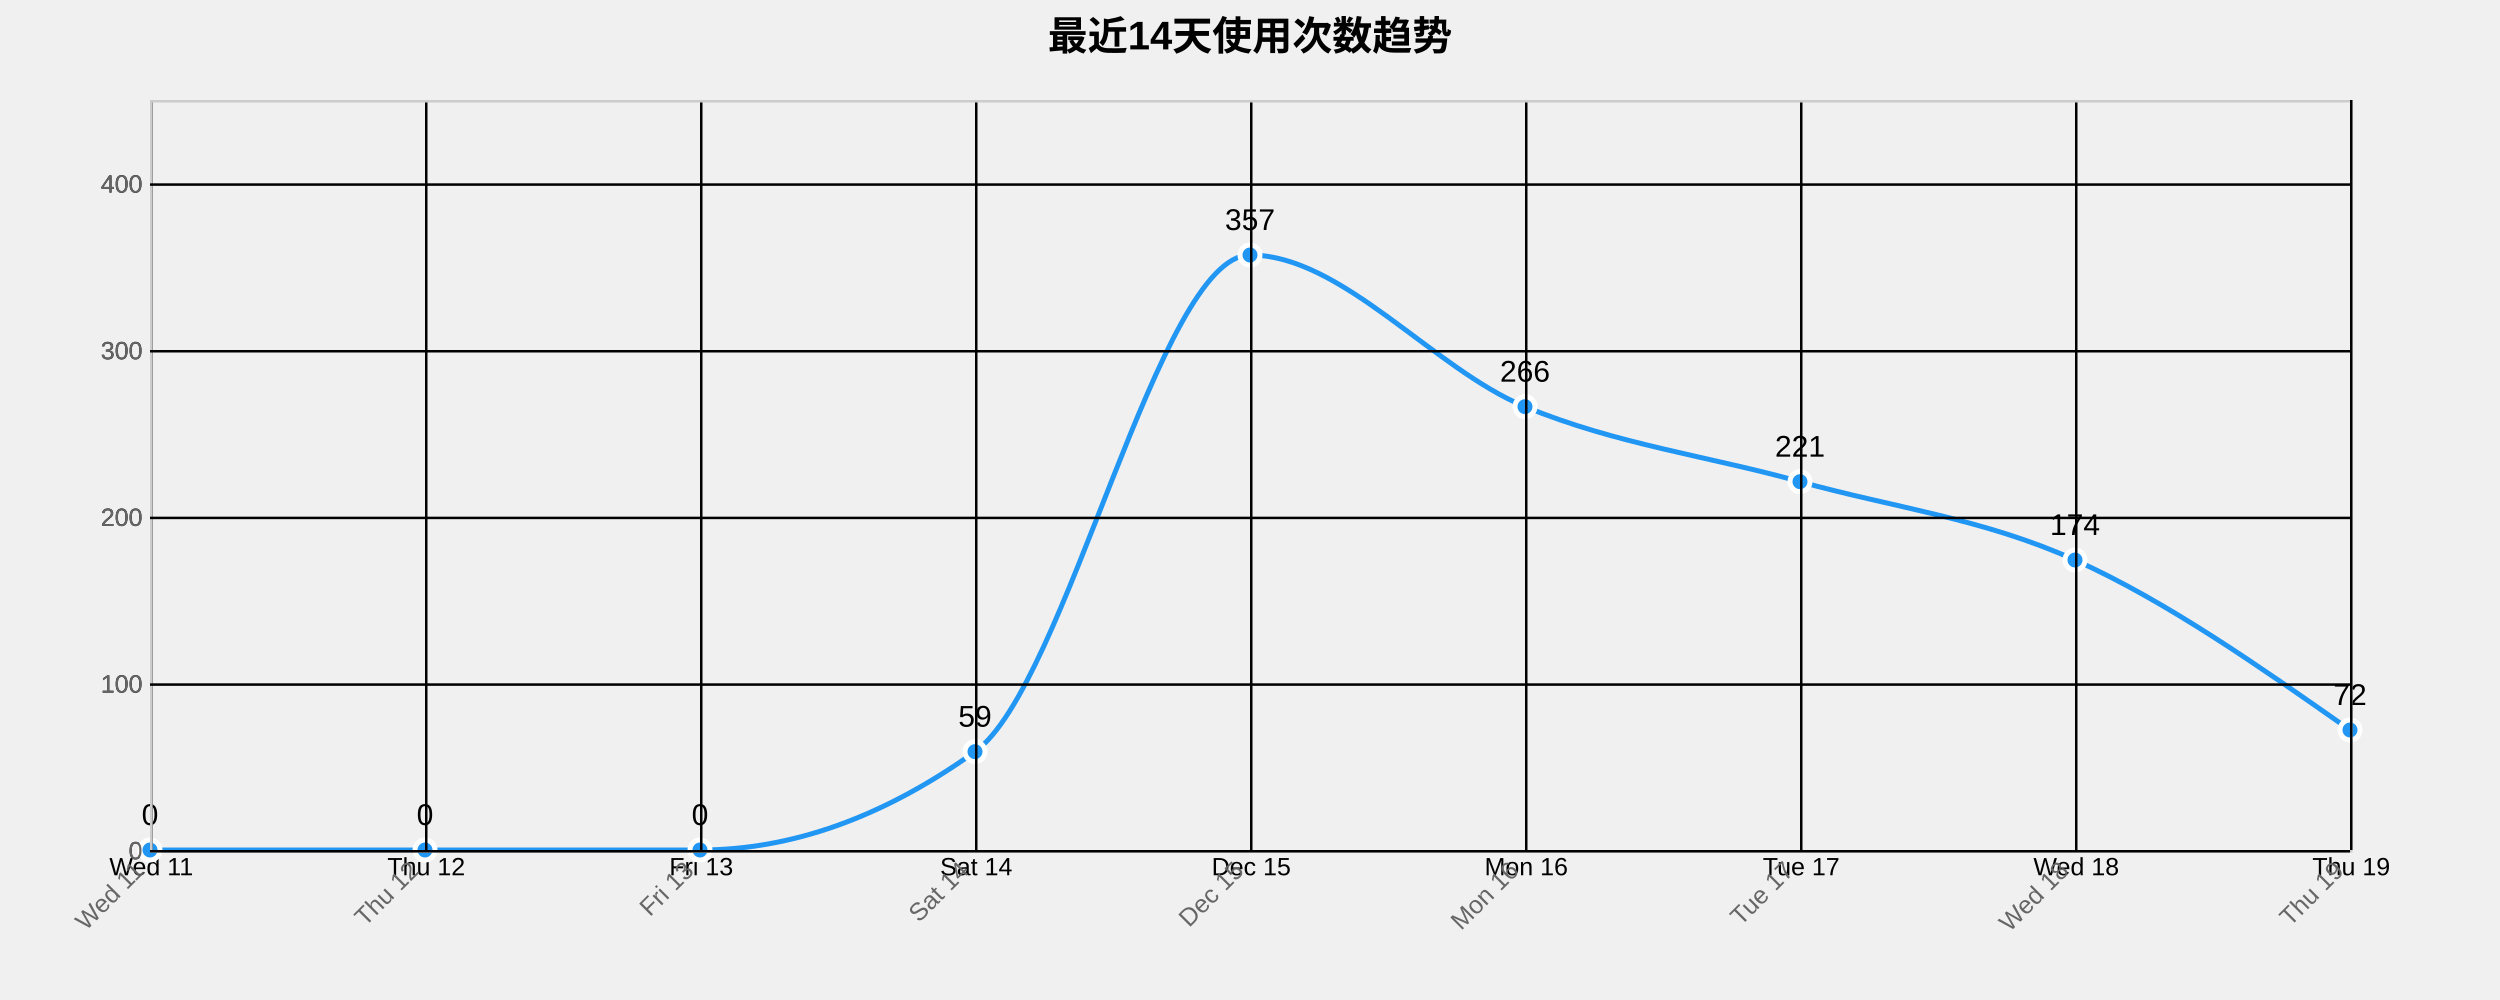
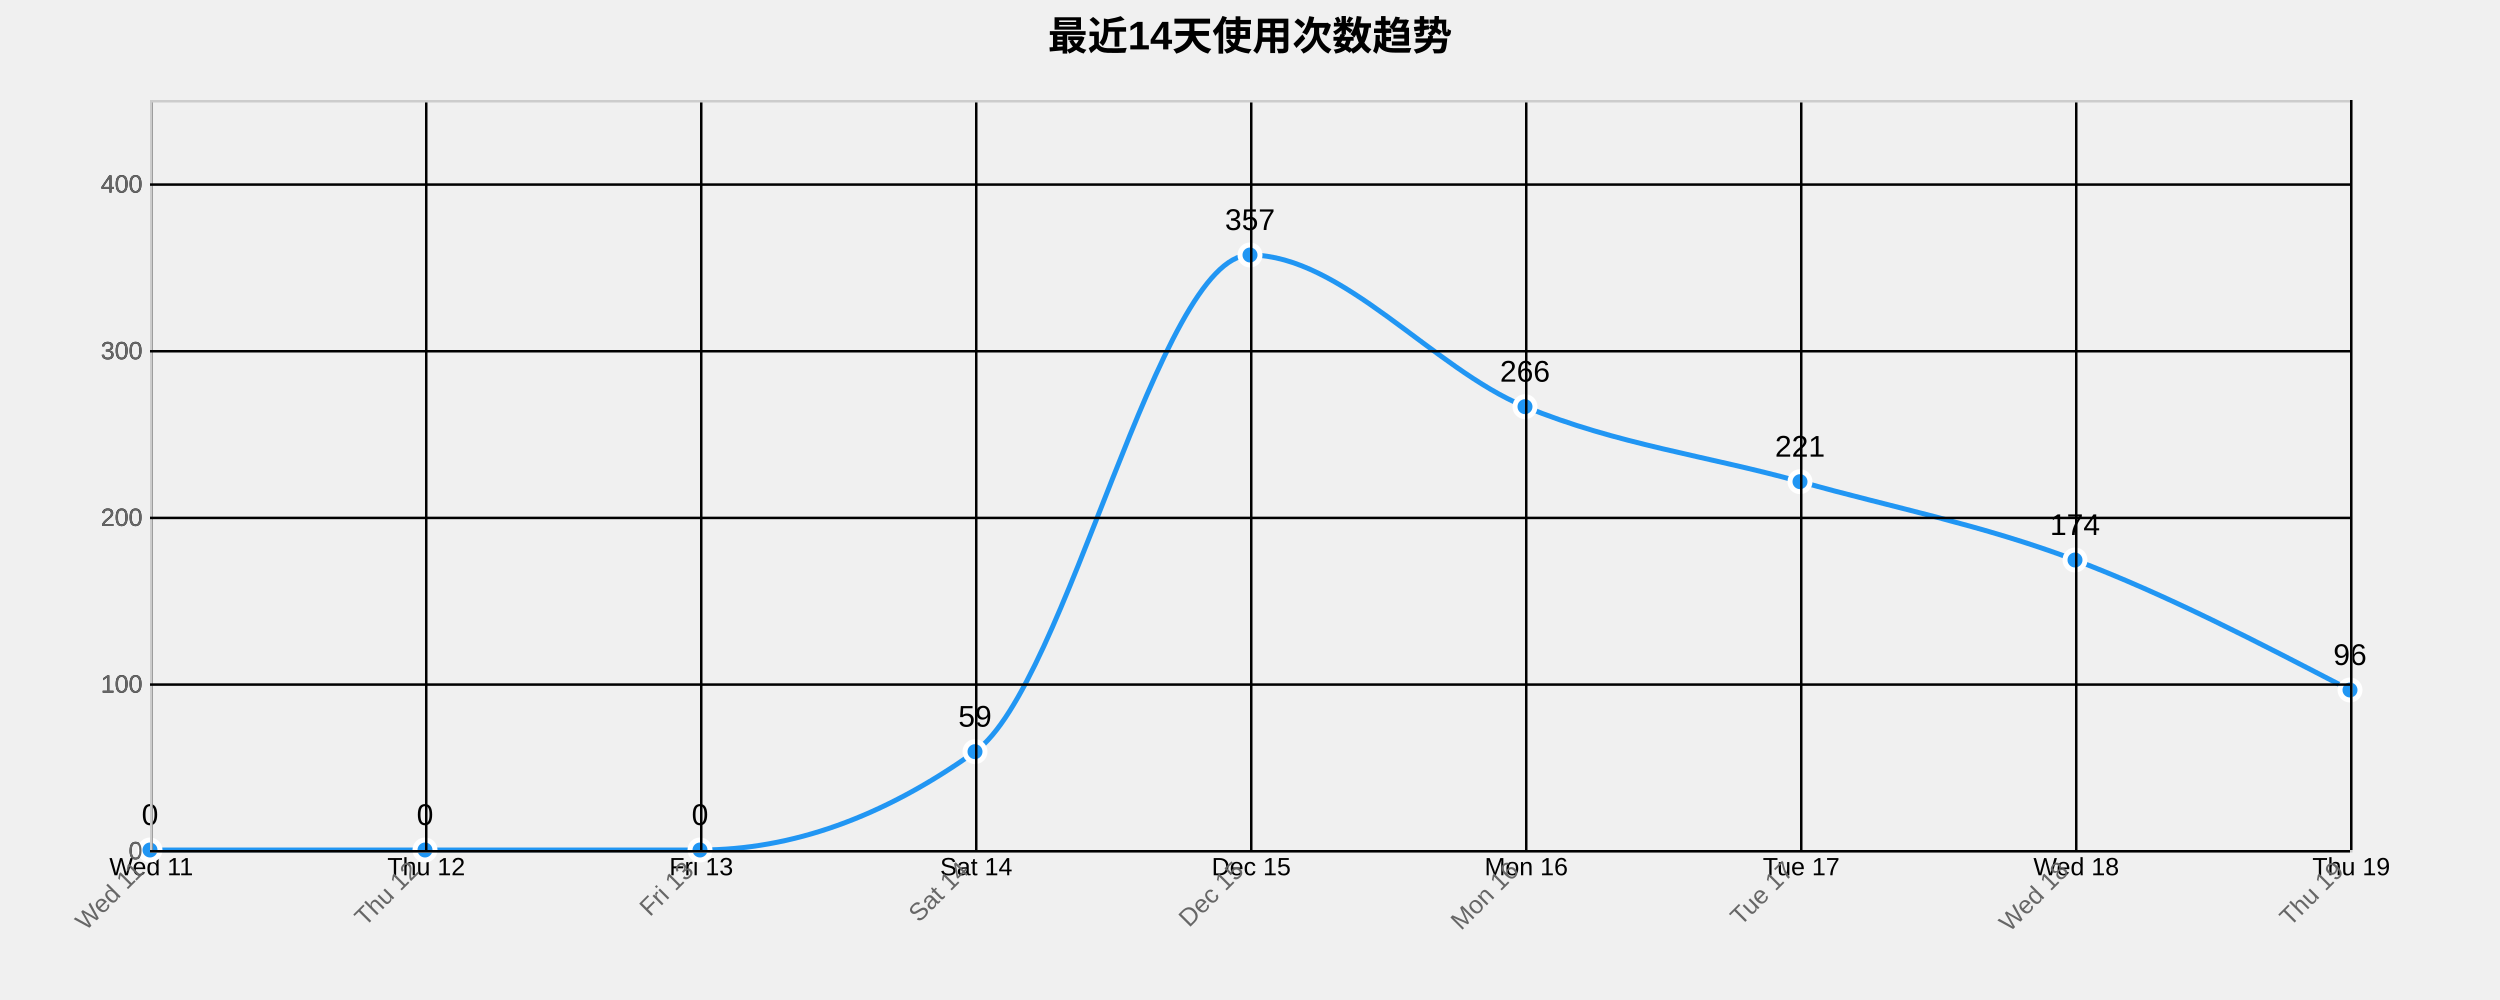
<svg xmlns="http://www.w3.org/2000/svg" width="1000" height="400">
  <g transform="translate(60,40)">
    <text x="440" y="-20" text-anchor="middle" style="font-size: 16px; font-weight: bold;">最近14天使用次数趋势</text>
    <g class="grid" transform="translate(0,300)" fill="none" font-size="10" font-family="sans-serif" text-anchor="middle">
      <path class="domain" stroke="currentColor" d="M0.5,-300V0.5H880.5V-300" />
      <g class="tick" opacity="1" transform="translate(0.5,0)">
        <line stroke="currentColor" y2="-300" />
        <text fill="currentColor" y="3" dy="0.71em">Wed 11</text>
      </g>
      <g class="tick" opacity="1" transform="translate(110.5,0)">
        <line stroke="currentColor" y2="-300" />
        <text fill="currentColor" y="3" dy="0.71em">Thu 12</text>
      </g>
      <g class="tick" opacity="1" transform="translate(220.5,0)">
        <line stroke="currentColor" y2="-300" />
        <text fill="currentColor" y="3" dy="0.71em">Fri 13</text>
      </g>
      <g class="tick" opacity="1" transform="translate(330.5,0)">
        <line stroke="currentColor" y2="-300" />
        <text fill="currentColor" y="3" dy="0.71em">Sat 14</text>
      </g>
      <g class="tick" opacity="1" transform="translate(440.5,0)">
        <line stroke="currentColor" y2="-300" />
        <text fill="currentColor" y="3" dy="0.71em">Dec 15</text>
      </g>
      <g class="tick" opacity="1" transform="translate(550.5,0)">
        <line stroke="currentColor" y2="-300" />
        <text fill="currentColor" y="3" dy="0.71em">Mon 16</text>
      </g>
      <g class="tick" opacity="1" transform="translate(660.5,0)">
        <line stroke="currentColor" y2="-300" />
        <text fill="currentColor" y="3" dy="0.71em">Tue 17</text>
      </g>
      <g class="tick" opacity="1" transform="translate(770.5,0)">
        <line stroke="currentColor" y2="-300" />
        <text fill="currentColor" y="3" dy="0.71em">Wed 18</text>
      </g>
      <g class="tick" opacity="1" transform="translate(880.5,0)">
        <line stroke="currentColor" y2="-300" />
        <text fill="currentColor" y="3" dy="0.71em">Thu 19</text>
      </g>
    </g>
    <g class="grid" fill="none" font-size="10" font-family="sans-serif" text-anchor="end">
      <path class="domain" stroke="currentColor" d="M880,300.5H0.5V0.5H880" />
      <g class="tick" opacity="1" transform="translate(0,300.5)">
        <line stroke="currentColor" x2="880" />
        <text fill="currentColor" x="-3" dy="0.32em">0</text>
      </g>
      <g class="tick" opacity="1" transform="translate(0,233.8333)">
        <line stroke="currentColor" x2="880" />
        <text fill="currentColor" x="-3" dy="0.32em">100</text>
      </g>
      <g class="tick" opacity="1" transform="translate(0,167.1667)">
        <line stroke="currentColor" x2="880" />
        <text fill="currentColor" x="-3" dy="0.32em">200</text>
      </g>
      <g class="tick" opacity="1" transform="translate(0,100.5)">
        <line stroke="currentColor" x2="880" />
        <text fill="currentColor" x="-3" dy="0.32em">300</text>
      </g>
      <g class="tick" opacity="1" transform="translate(0,33.83333)">
        <line stroke="currentColor" x2="880" />
        <text fill="currentColor" x="-3" dy="0.32em">400</text>
      </g>
    </g>
-     <path class="area" d="M0,300C36.667,300,73.333,300,110,300C146.667,300,183.333,300,220,300C256.667,300,293.333,286.889,330,260.667C366.667,234.444,403.333,62,440,62C476.667,62,513.333,107.556,550,122.667C586.667,137.778,623.333,142.444,660,152.667C696.667,162.889,733.333,167.444,770,184C806.667,200.556,843.333,226.278,880,252L880,300C843.333,300,806.667,300,770,300C733.333,300,696.667,300,660,300C623.333,300,586.667,300,550,300C513.333,300,476.667,300,440,300C403.333,300,366.667,300,330,300C293.333,300,256.667,300,220,300C183.333,300,146.667,300,110,300C73.333,300,36.667,300,0,300Z" style="fill: url(#area-gradient); opacity: 0.3;" />
-     <path class="line" d="M0,300C36.667,300,73.333,300,110,300C146.667,300,183.333,300,220,300C256.667,300,293.333,286.889,330,260.667C366.667,234.444,403.333,62,440,62C476.667,62,513.333,107.556,550,122.667C586.667,137.778,623.333,142.444,660,152.667C696.667,162.889,733.333,167.444,770,184C806.667,200.556,843.333,226.278,880,252" style="fill: none; stroke: #2196F3; stroke-width: 2px;" />
+     <path class="area" d="M0,300C36.667,300,73.333,300,110,300C146.667,300,183.333,300,220,300C256.667,300,293.333,286.889,330,260.667C366.667,234.444,403.333,62,440,62C476.667,62,513.333,107.556,550,122.667C586.667,137.778,623.333,142.444,660,152.667C696.667,162.889,733.333,170.111,770,184C806.667,197.889,843.333,216.944,880,236L880,300C843.333,300,806.667,300,770,300C733.333,300,696.667,300,660,300C623.333,300,586.667,300,550,300C513.333,300,476.667,300,440,300C403.333,300,366.667,300,330,300C293.333,300,256.667,300,220,300C183.333,300,146.667,300,110,300C73.333,300,36.667,300,0,300Z" style="fill: url(#area-gradient); opacity: 0.3;" />
+     <path class="line" d="M0,300C36.667,300,73.333,300,110,300C146.667,300,183.333,300,220,300C256.667,300,293.333,286.889,330,260.667C366.667,234.444,403.333,62,440,62C476.667,62,513.333,107.556,550,122.667C586.667,137.778,623.333,142.444,660,152.667C696.667,162.889,733.333,170.111,770,184C806.667,197.889,843.333,216.944,880,236" style="fill: none; stroke: #2196F3; stroke-width: 2px;" />
    <circle class="dot" cx="0" cy="300" r="4" style="fill: #2196F3; stroke: #fff; stroke-width: 2px;" />
    <circle class="dot" cx="110" cy="300" r="4" style="fill: #2196F3; stroke: #fff; stroke-width: 2px;" />
    <circle class="dot" cx="220" cy="300" r="4" style="fill: #2196F3; stroke: #fff; stroke-width: 2px;" />
    <circle class="dot" cx="330" cy="260.667" r="4" style="fill: #2196F3; stroke: #fff; stroke-width: 2px;" />
    <circle class="dot" cx="440" cy="62" r="4" style="fill: #2196F3; stroke: #fff; stroke-width: 2px;" />
    <circle class="dot" cx="550" cy="122.667" r="4" style="fill: #2196F3; stroke: #fff; stroke-width: 2px;" />
    <circle class="dot" cx="660" cy="152.667" r="4" style="fill: #2196F3; stroke: #fff; stroke-width: 2px;" />
    <circle class="dot" cx="770" cy="184" r="4" style="fill: #2196F3; stroke: #fff; stroke-width: 2px;" />
-     <circle class="dot" cx="880" cy="252" r="4" style="fill: #2196F3; stroke: #fff; stroke-width: 2px;" />
+     <circle class="dot" cx="880" cy="236" r="4" style="fill: #2196F3; stroke: #fff; stroke-width: 2px;" />
    <text class="label" x="0" y="290" text-anchor="middle" style="font-size: 12px;">0</text>
    <text class="label" x="110" y="290" text-anchor="middle" style="font-size: 12px;">0</text>
    <text class="label" x="220" y="290" text-anchor="middle" style="font-size: 12px;">0</text>
    <text class="label" x="330" y="250.667" text-anchor="middle" style="font-size: 12px;">59</text>
    <text class="label" x="440" y="52" text-anchor="middle" style="font-size: 12px;">357</text>
    <text class="label" x="550" y="112.667" text-anchor="middle" style="font-size: 12px;">266</text>
    <text class="label" x="660" y="142.667" text-anchor="middle" style="font-size: 12px;">221</text>
    <text class="label" x="770" y="174" text-anchor="middle" style="font-size: 12px;">174</text>
-     <text class="label" x="880" y="242" text-anchor="middle" style="font-size: 12px;">72</text>
+     <text class="label" x="880" y="226" text-anchor="middle" style="font-size: 12px;">96</text>
    <g class="x-axis" transform="translate(0,300)" fill="none" font-size="10" font-family="sans-serif" text-anchor="middle">
      <path class="domain" stroke="currentColor" d="M0.5,-300V0.5H880.5V-300" />
      <g class="tick" opacity="1" transform="translate(0.5,0)">
        <line stroke="currentColor" y2="-300" />
        <text fill="currentColor" y="3" dy=".15em" style="text-anchor: end;" dx="-.8em" transform="rotate(-45)">Wed 11</text>
      </g>
      <g class="tick" opacity="1" transform="translate(110.5,0)">
        <line stroke="currentColor" y2="-300" />
        <text fill="currentColor" y="3" dy=".15em" style="text-anchor: end;" dx="-.8em" transform="rotate(-45)">Thu 12</text>
      </g>
      <g class="tick" opacity="1" transform="translate(220.5,0)">
        <line stroke="currentColor" y2="-300" />
        <text fill="currentColor" y="3" dy=".15em" style="text-anchor: end;" dx="-.8em" transform="rotate(-45)">Fri 13</text>
      </g>
      <g class="tick" opacity="1" transform="translate(330.5,0)">
        <line stroke="currentColor" y2="-300" />
        <text fill="currentColor" y="3" dy=".15em" style="text-anchor: end;" dx="-.8em" transform="rotate(-45)">Sat 14</text>
      </g>
      <g class="tick" opacity="1" transform="translate(440.5,0)">
        <line stroke="currentColor" y2="-300" />
        <text fill="currentColor" y="3" dy=".15em" style="text-anchor: end;" dx="-.8em" transform="rotate(-45)">Dec 15</text>
      </g>
      <g class="tick" opacity="1" transform="translate(550.5,0)">
        <line stroke="currentColor" y2="-300" />
        <text fill="currentColor" y="3" dy=".15em" style="text-anchor: end;" dx="-.8em" transform="rotate(-45)">Mon 16</text>
      </g>
      <g class="tick" opacity="1" transform="translate(660.5,0)">
        <line stroke="currentColor" y2="-300" />
        <text fill="currentColor" y="3" dy=".15em" style="text-anchor: end;" dx="-.8em" transform="rotate(-45)">Tue 17</text>
      </g>
      <g class="tick" opacity="1" transform="translate(770.5,0)">
        <line stroke="currentColor" y2="-300" />
        <text fill="currentColor" y="3" dy=".15em" style="text-anchor: end;" dx="-.8em" transform="rotate(-45)">Wed 18</text>
      </g>
      <g class="tick" opacity="1" transform="translate(880.5,0)">
        <line stroke="currentColor" y2="-300" />
        <text fill="currentColor" y="3" dy=".15em" style="text-anchor: end;" dx="-.8em" transform="rotate(-45)">Thu 19</text>
      </g>
    </g>
    <g class="y-axis" fill="none" font-size="10" font-family="sans-serif" text-anchor="end">
      <path class="domain" stroke="currentColor" d="M880,300.5H0.5V0.5H880" />
      <g class="tick" opacity="1" transform="translate(0,300.5)">
        <line stroke="currentColor" x2="880" />
        <text fill="currentColor" x="-3" dy="0.32em">0</text>
      </g>
      <g class="tick" opacity="1" transform="translate(0,233.8333)">
        <line stroke="currentColor" x2="880" />
        <text fill="currentColor" x="-3" dy="0.32em">100</text>
      </g>
      <g class="tick" opacity="1" transform="translate(0,167.1667)">
        <line stroke="currentColor" x2="880" />
        <text fill="currentColor" x="-3" dy="0.32em">200</text>
      </g>
      <g class="tick" opacity="1" transform="translate(0,100.5)">
        <line stroke="currentColor" x2="880" />
        <text fill="currentColor" x="-3" dy="0.32em">300</text>
      </g>
      <g class="tick" opacity="1" transform="translate(0,33.83333)">
        <line stroke="currentColor" x2="880" />
        <text fill="currentColor" x="-3" dy="0.32em">400</text>
      </g>
    </g>
    <style>
    .grid line {
      stroke: #e0e0e0;
      stroke-opacity: 0.7;
      shape-rendering: crispEdges;
    }
    .grid path {
      stroke-width: 0;
    }
    .dot:hover {
      r: 6;
    }
    text {
      font-family: Arial, sans-serif;
    }
    .x-axis path, .y-axis path {
      stroke: #ccc;
    }
    .x-axis text, .y-axis text {
      fill: #666;
    }
  </style>
  </g>
</svg>
